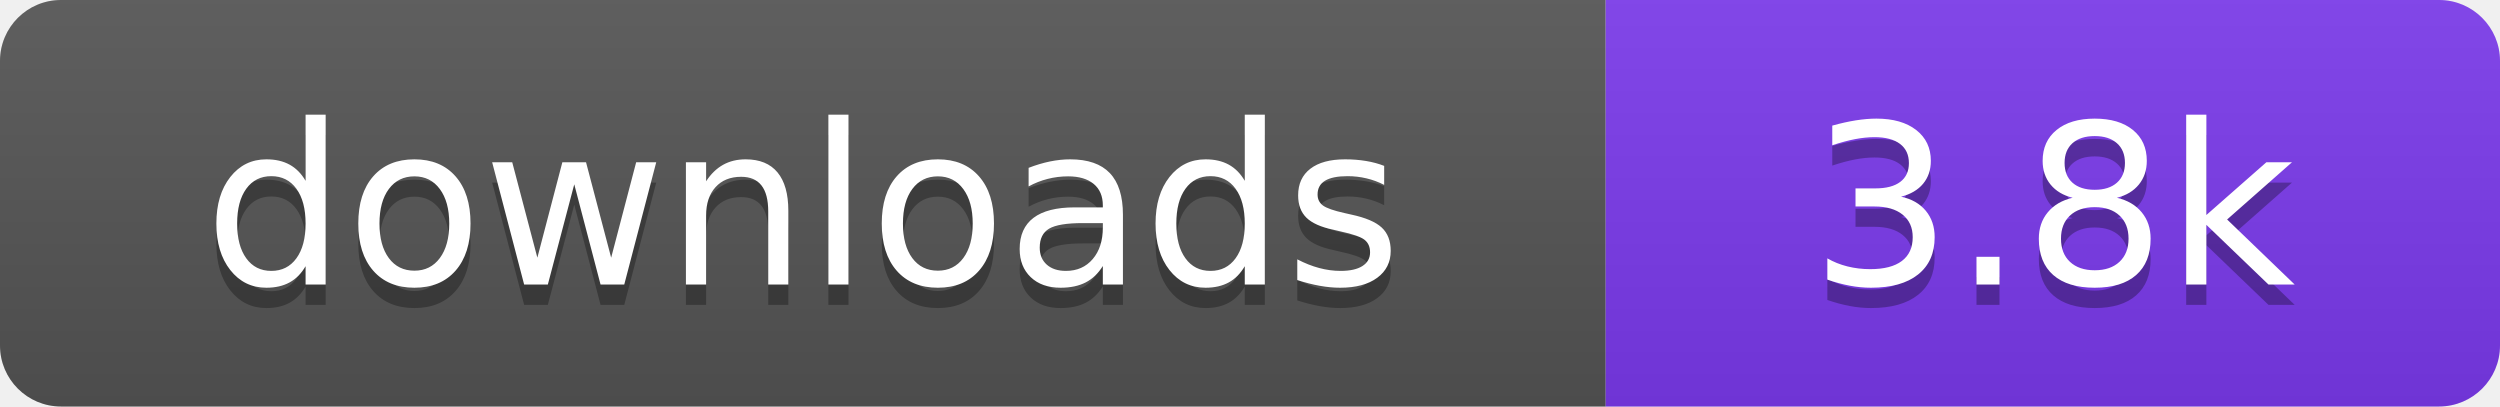
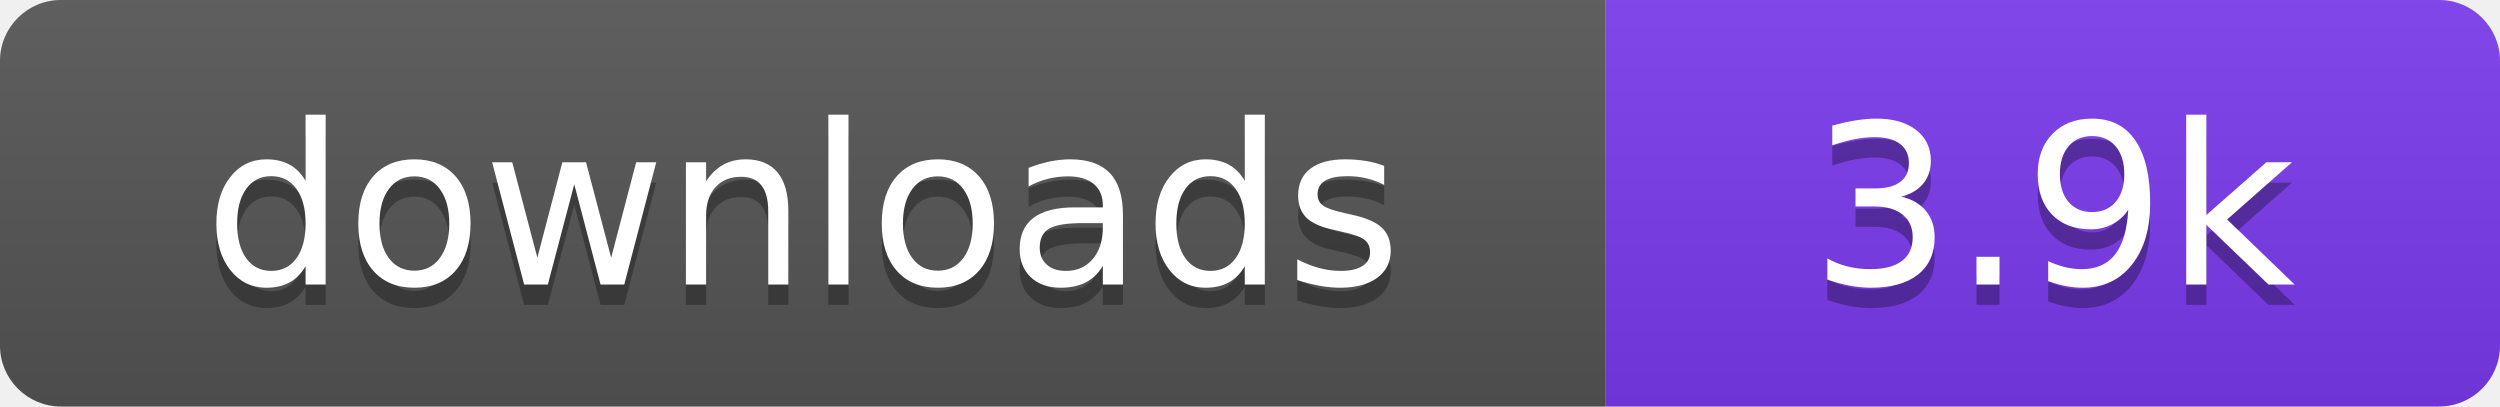
- <svg xmlns="http://www.w3.org/2000/svg" width="123" height="20" viewBox="0 0 123 20" role="img" aria-label="downloads: 3.8k">
+ <svg xmlns="http://www.w3.org/2000/svg" width="123" height="20" viewBox="0 0 123 20" role="img" aria-label="downloads: 3.9k">
  <linearGradient id="s" x2="0" y2="100%">
    <stop offset="0" stop-color="#bbb" stop-opacity=".1" />
    <stop offset="1" stop-opacity=".1" />
  </linearGradient>
  <clipPath id="r">
    <rect width="123" height="20" rx="3" fill="#fff" />
  </clipPath>
  <g clip-path="url(#r)">
    <rect width="79" height="20" fill="#555555" />
    <rect x="79" width="44" height="20" fill="#7c3aed" />
    <rect width="123" height="20" fill="url(#s)" />
  </g>
  <g fill="#fff" text-anchor="middle" font-family="Verdana,Geneva,DejaVu Sans,sans-serif" font-size="110" text-rendering="geometricPrecision" transform="scale(.1)">
    <text x="395" y="150" fill="#010101" fill-opacity=".3">downloads</text>
    <text x="395" y="140">downloads</text>
-     <text x="1010" y="150" fill="#010101" fill-opacity=".3">3.8k</text>
-     <text x="1010" y="140">3.8k</text>
+     <text x="1010" y="150" fill="#010101" fill-opacity=".3">3.9k</text>
+     <text x="1010" y="140">3.9k</text>
  </g>
</svg>
